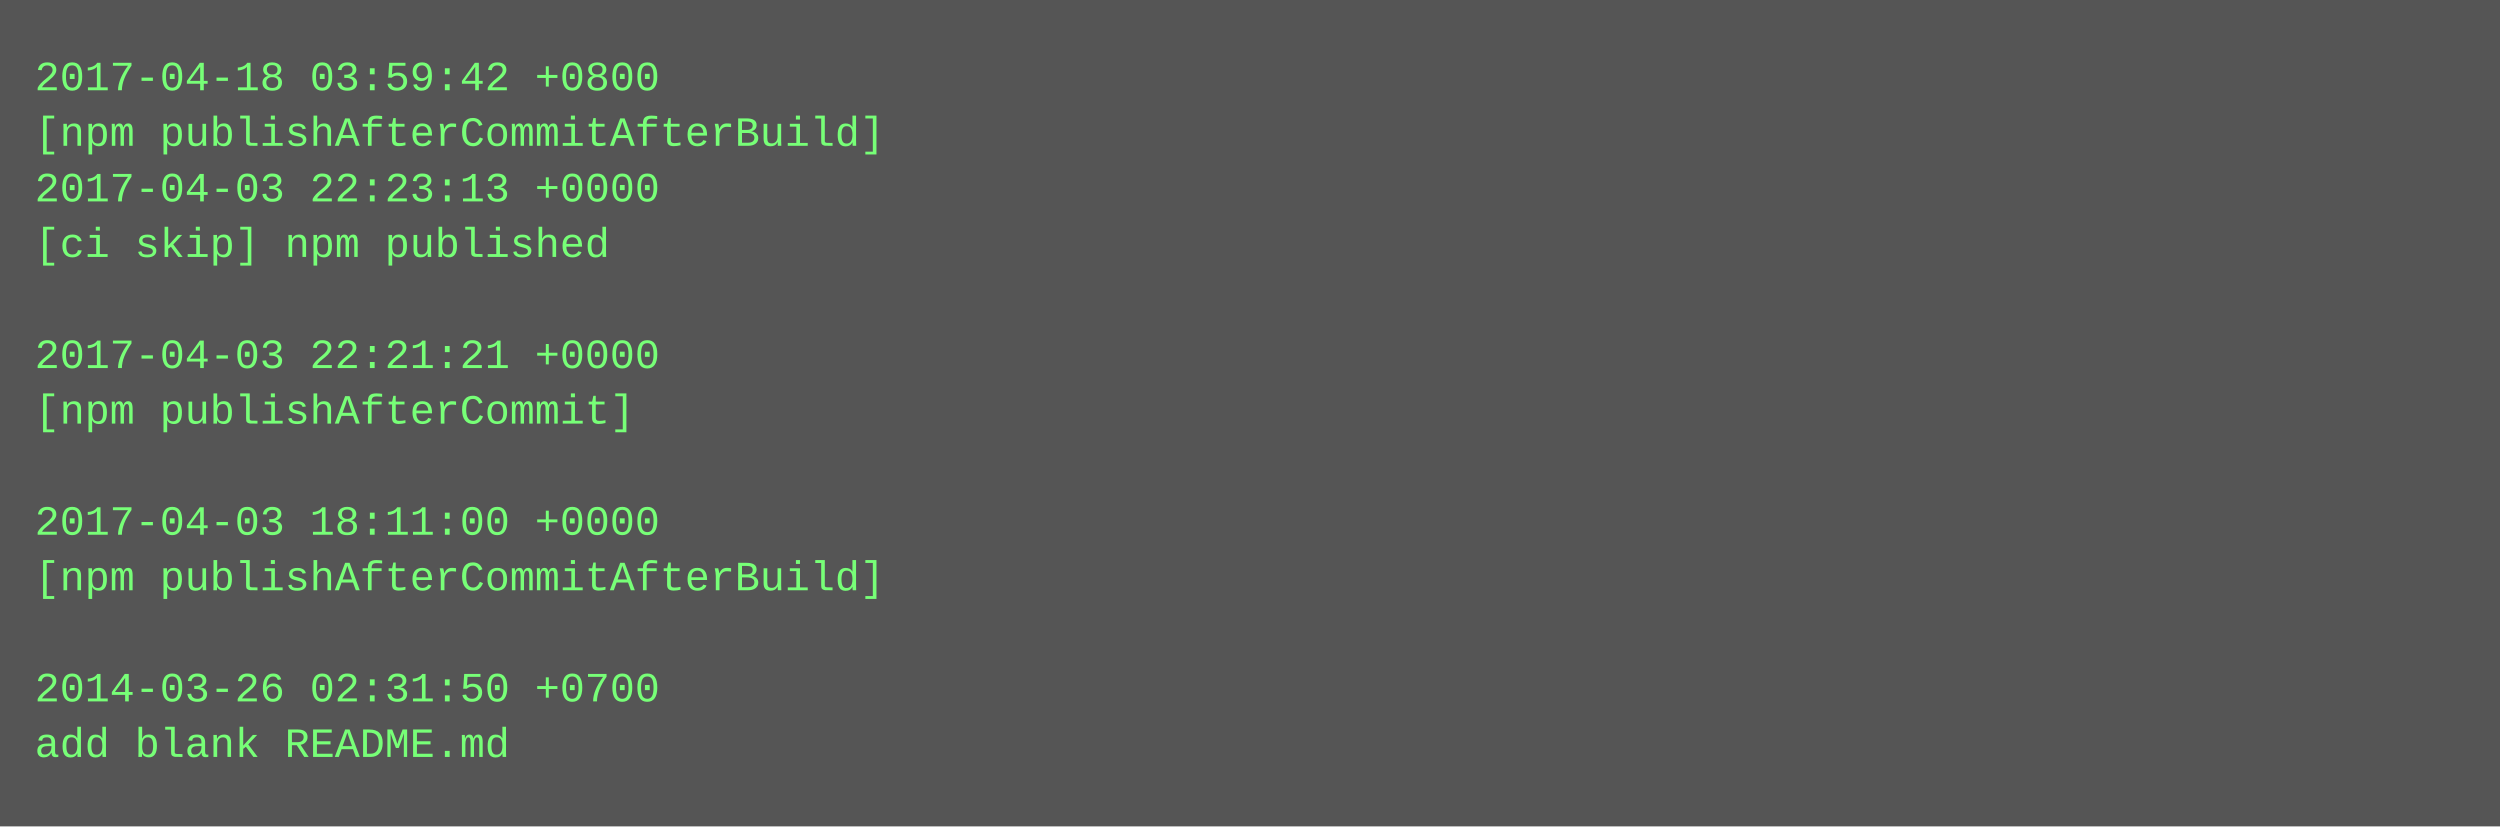
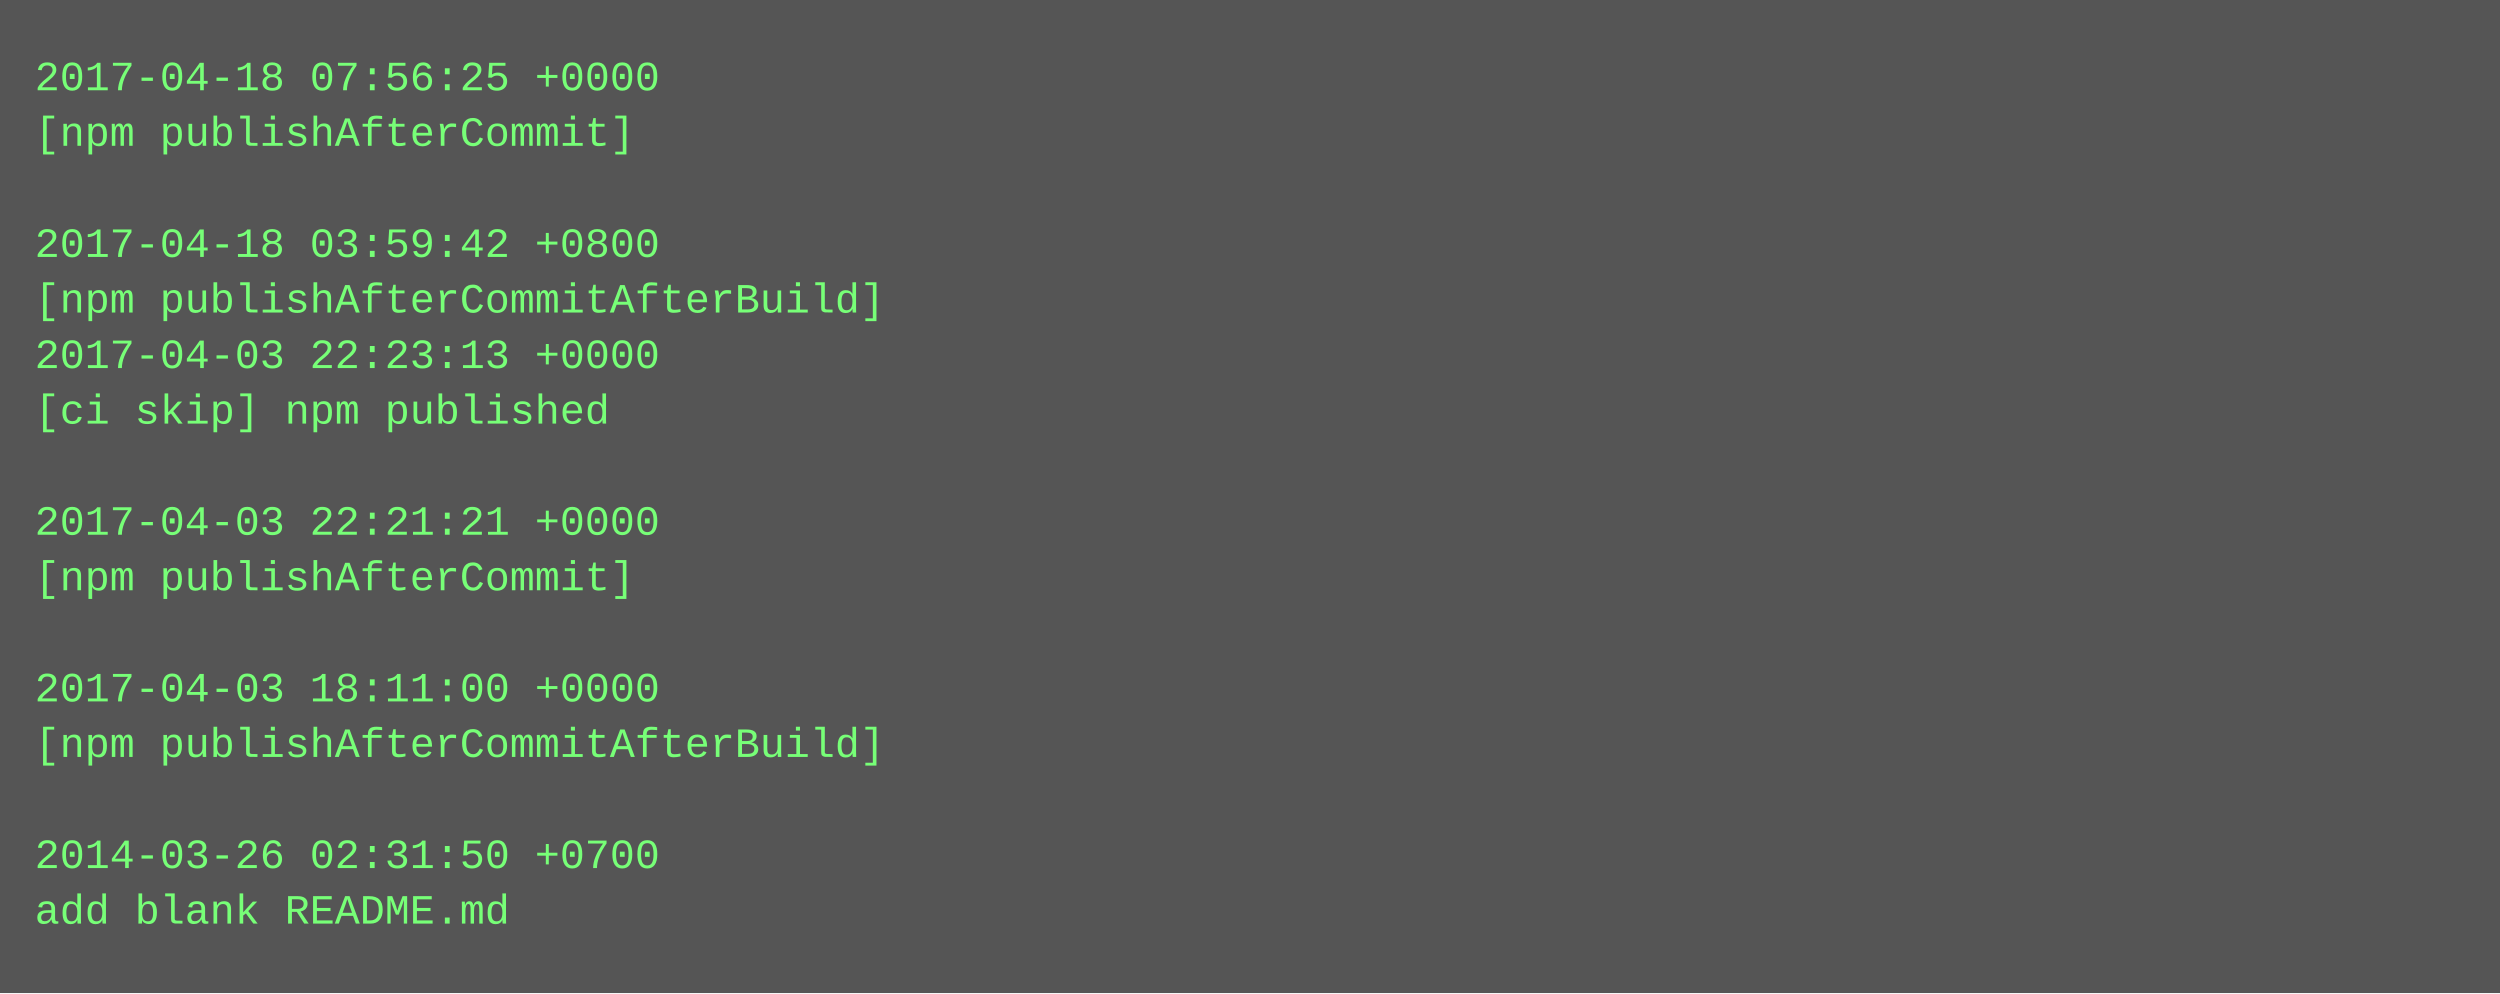
- <svg xmlns="http://www.w3.org/2000/svg" height="238" width="720">
-   <rect height="238" fill="#555" width="720" />
+ <svg xmlns="http://www.w3.org/2000/svg" height="286" width="720">
+   <rect height="286" fill="#555" width="720" />
  <text fill="#7f7" font-family="Courier New" font-size="12" xml:space="preserve">
-     <tspan x="10" y="26">2017-04-18 03:59:42 +0800</tspan>
-     <tspan x="10" y="42">[npm publishAfterCommitAfterBuild]</tspan>
-     <tspan x="10" y="58">2017-04-03 22:23:13 +0000</tspan>
-     <tspan x="10" y="74">[ci skip] npm published</tspan>
-     <tspan x="10" y="90" />
-     <tspan x="10" y="106">2017-04-03 22:21:21 +0000</tspan>
-     <tspan x="10" y="122">[npm publishAfterCommit]</tspan>
+     <tspan x="10" y="26">2017-04-18 07:56:25 +0000</tspan>
+     <tspan x="10" y="42">[npm publishAfterCommit]</tspan>
+     <tspan x="10" y="58" />
+     <tspan x="10" y="74">2017-04-18 03:59:42 +0800</tspan>
+     <tspan x="10" y="90">[npm publishAfterCommitAfterBuild]</tspan>
+     <tspan x="10" y="106">2017-04-03 22:23:13 +0000</tspan>
+     <tspan x="10" y="122">[ci skip] npm published</tspan>
    <tspan x="10" y="138" />
-     <tspan x="10" y="154">2017-04-03 18:11:00 +0000</tspan>
-     <tspan x="10" y="170">[npm publishAfterCommitAfterBuild]</tspan>
+     <tspan x="10" y="154">2017-04-03 22:21:21 +0000</tspan>
+     <tspan x="10" y="170">[npm publishAfterCommit]</tspan>
    <tspan x="10" y="186" />
-     <tspan x="10" y="202">2014-03-26 02:31:50 +0700</tspan>
-     <tspan x="10" y="218">add blank README.md</tspan>
+     <tspan x="10" y="202">2017-04-03 18:11:00 +0000</tspan>
+     <tspan x="10" y="218">[npm publishAfterCommitAfterBuild]</tspan>
+     <tspan x="10" y="234" />
+     <tspan x="10" y="250">2014-03-26 02:31:50 +0700</tspan>
+     <tspan x="10" y="266">add blank README.md</tspan>
  </text>
</svg>
